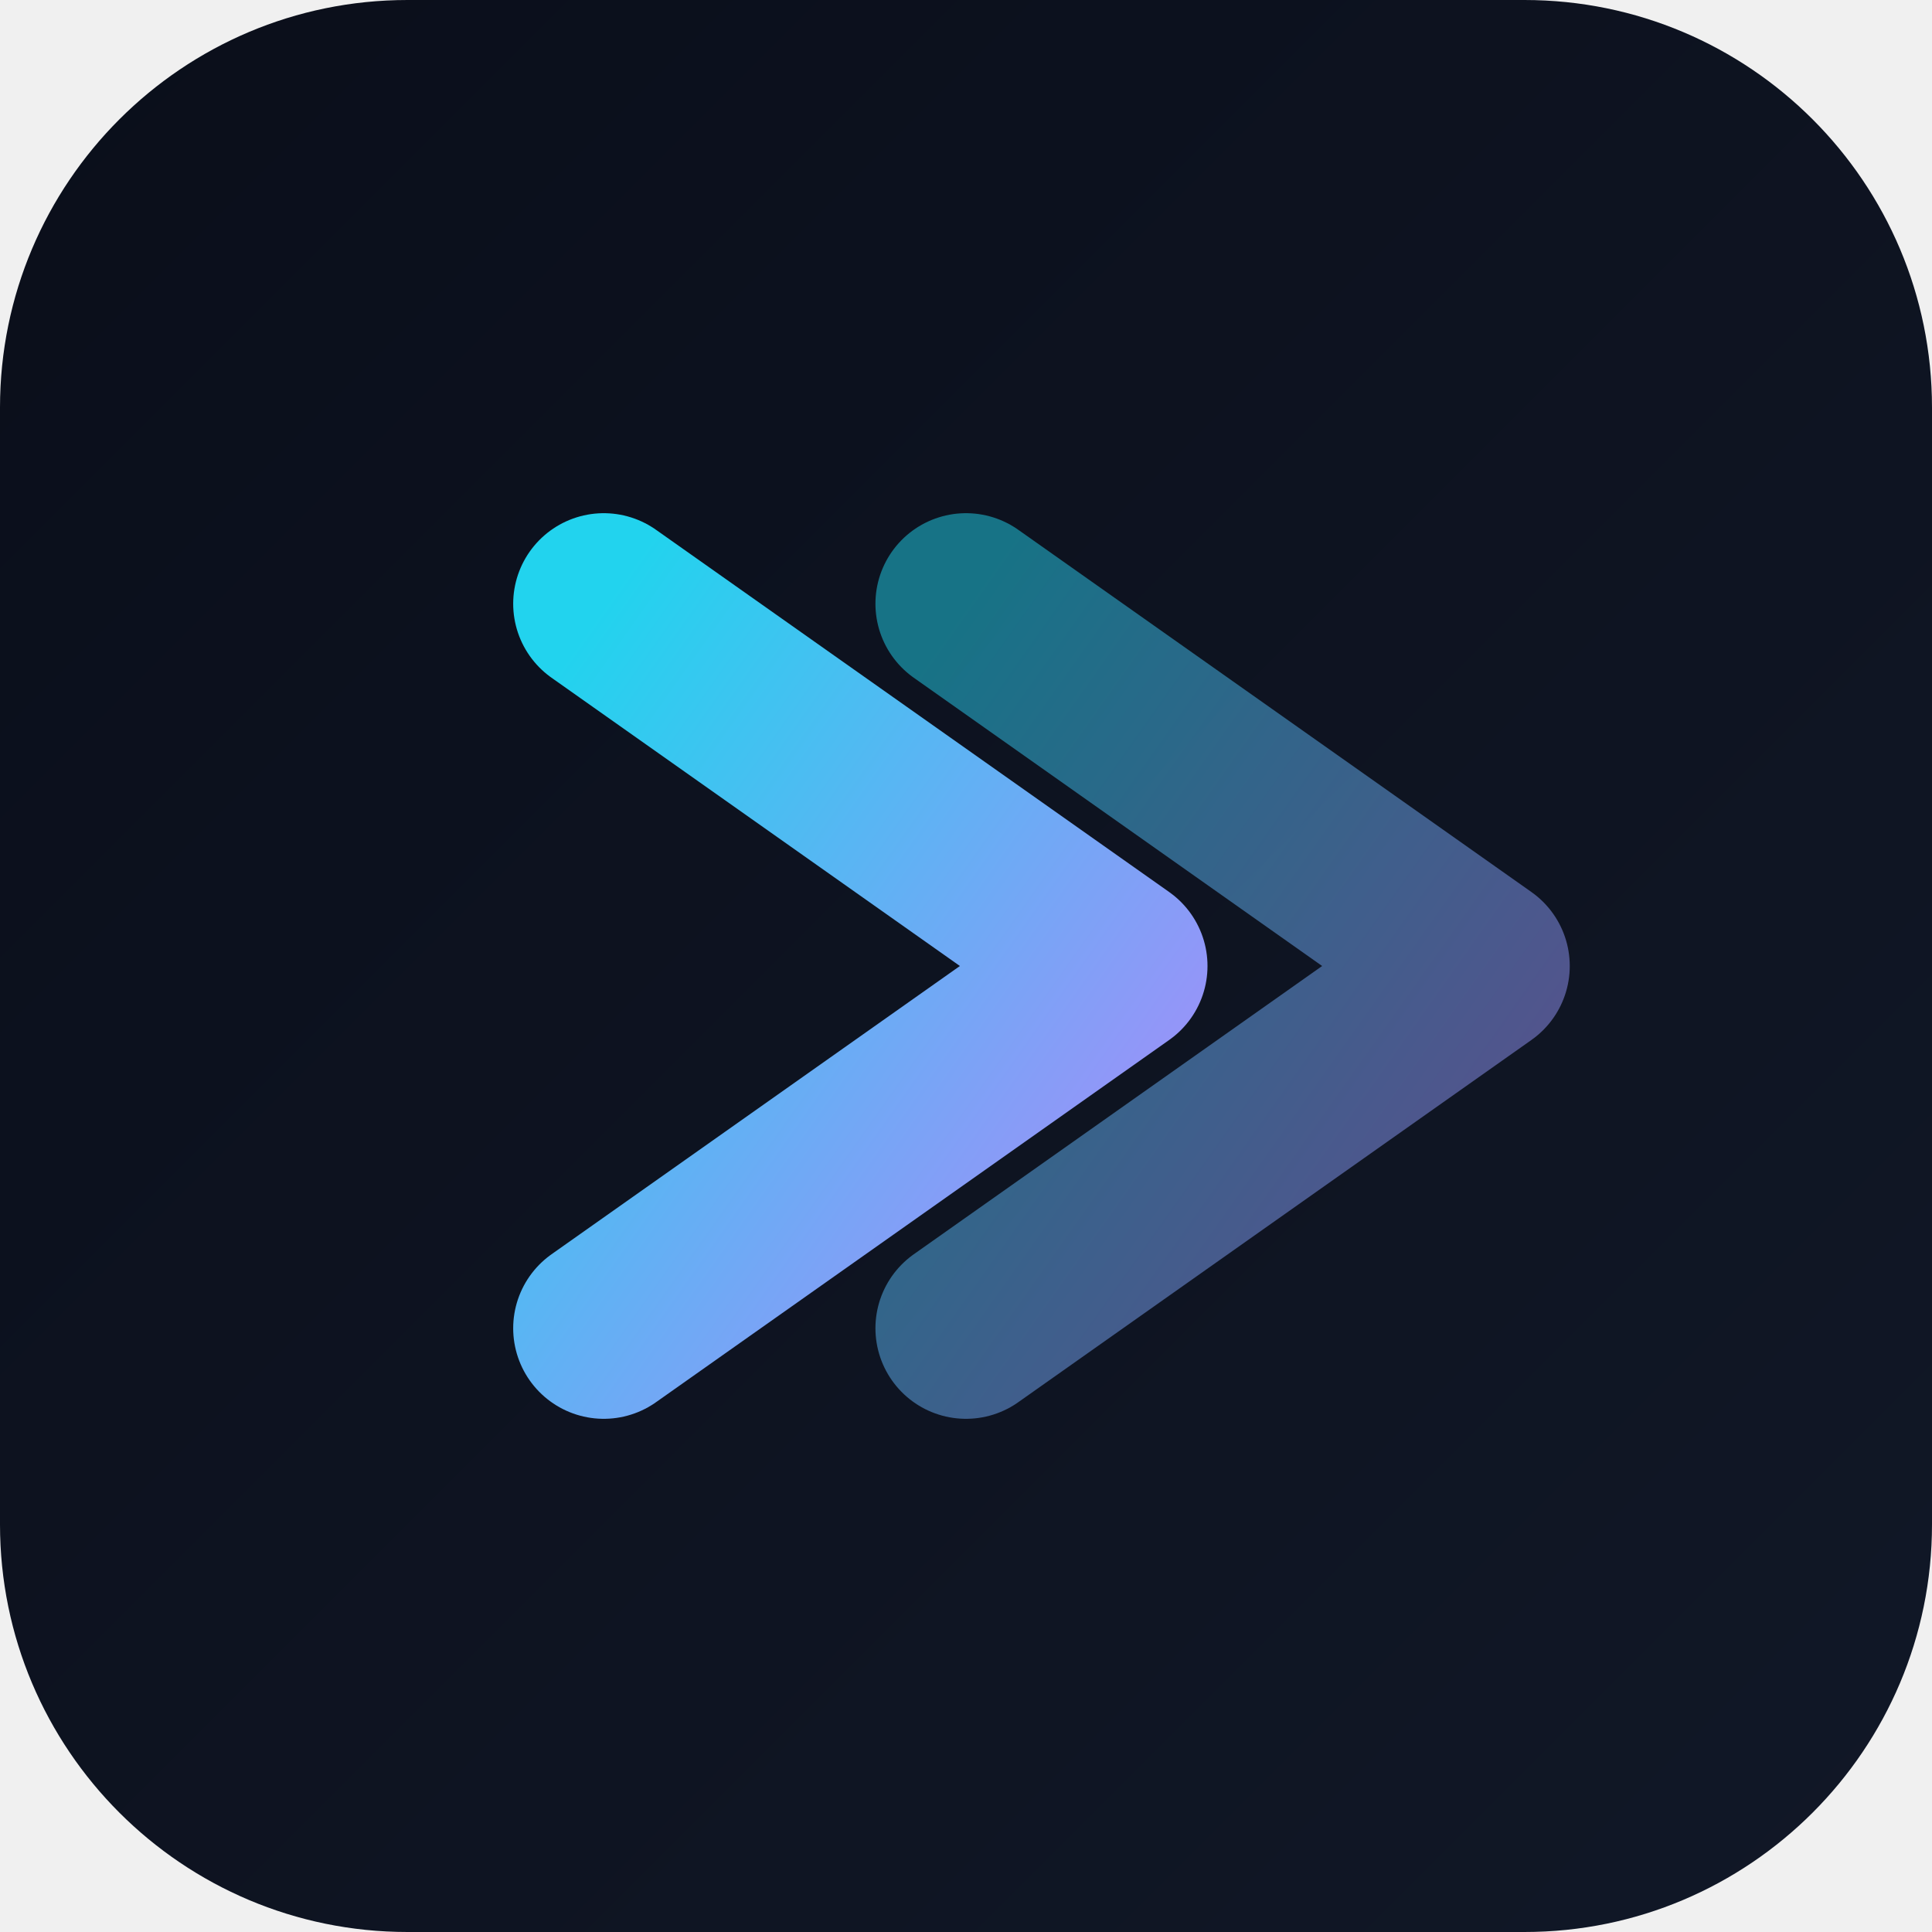
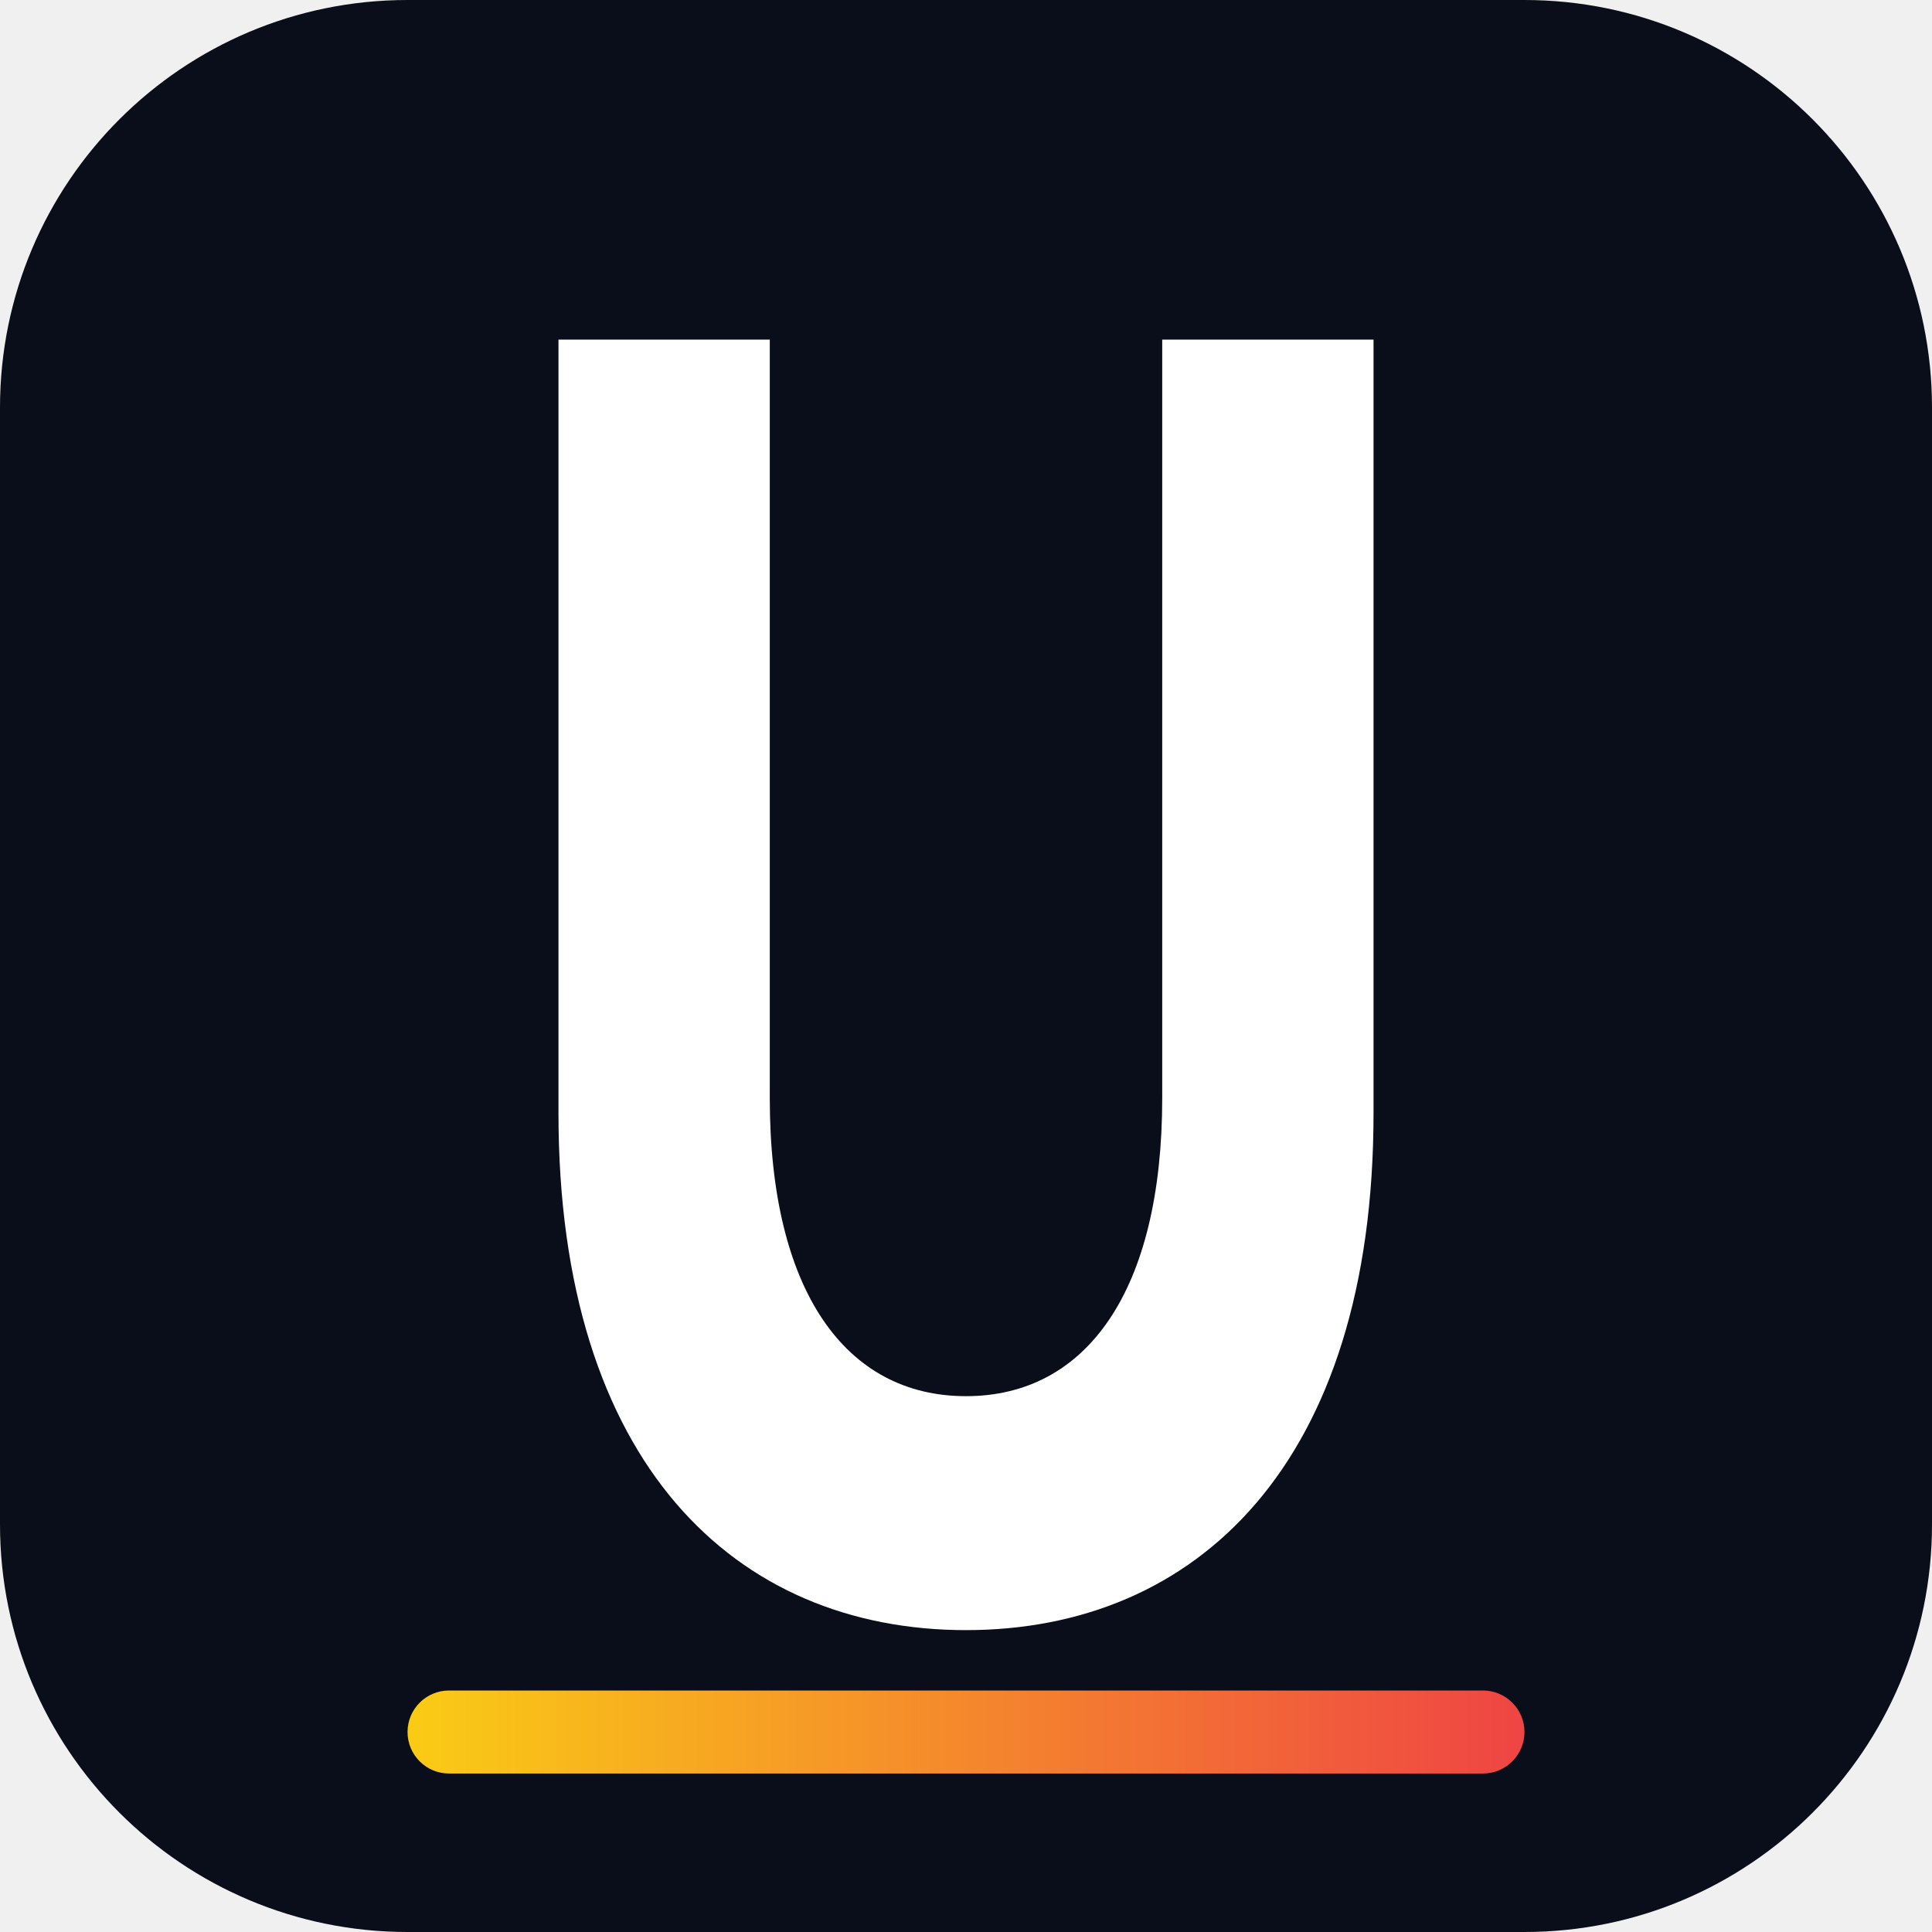
<svg xmlns="http://www.w3.org/2000/svg" viewBox="0 0 512 512">
  <defs>
-     <linearGradient id="bg" x1="0%" y1="0%" x2="100%" y2="100%">
-       <stop offset="0%" stop-color="#0a0e1a" />
-       <stop offset="100%" stop-color="#111827" />
-     </linearGradient>
-     <linearGradient id="accent" x1="0%" y1="0%" x2="100%" y2="100%">
-       <stop offset="0%" stop-color="#22d3ee" />
-       <stop offset="100%" stop-color="#a78bfa" />
+     <linearGradient id="g" x1="0%" y1="0%" x2="100%" y2="0%">
+       <stop offset="0%" stop-color="#facc15" />
+       <stop offset="100%" stop-color="#ef4444" />
    </linearGradient>
  </defs>
-   <rect width="512" height="512" rx="108" fill="url(#bg)" />
-   <g fill="none" stroke="url(#accent)" stroke-width="48" stroke-linecap="round" stroke-linejoin="round">
-     <polyline points="160,160 296,256 160,352" />
-     <polyline points="256,160 392,256 256,352" opacity="0.5" />
-   </g>
+   <rect width="512" height="512" rx="108" fill="#0a0e1a" />
+   <path d="M148 90 L148 295 C148 388 195 432 256 432 C317 432 364 388 364 295 L364 90 L308 90 L308 291 C308 342 288 370 256 370 C224 370 204 342 204 291 L204 90 Z" fill="white" />
+   <rect x="108" y="448" width="296" height="22" rx="11" fill="url(#g)" />
</svg>
